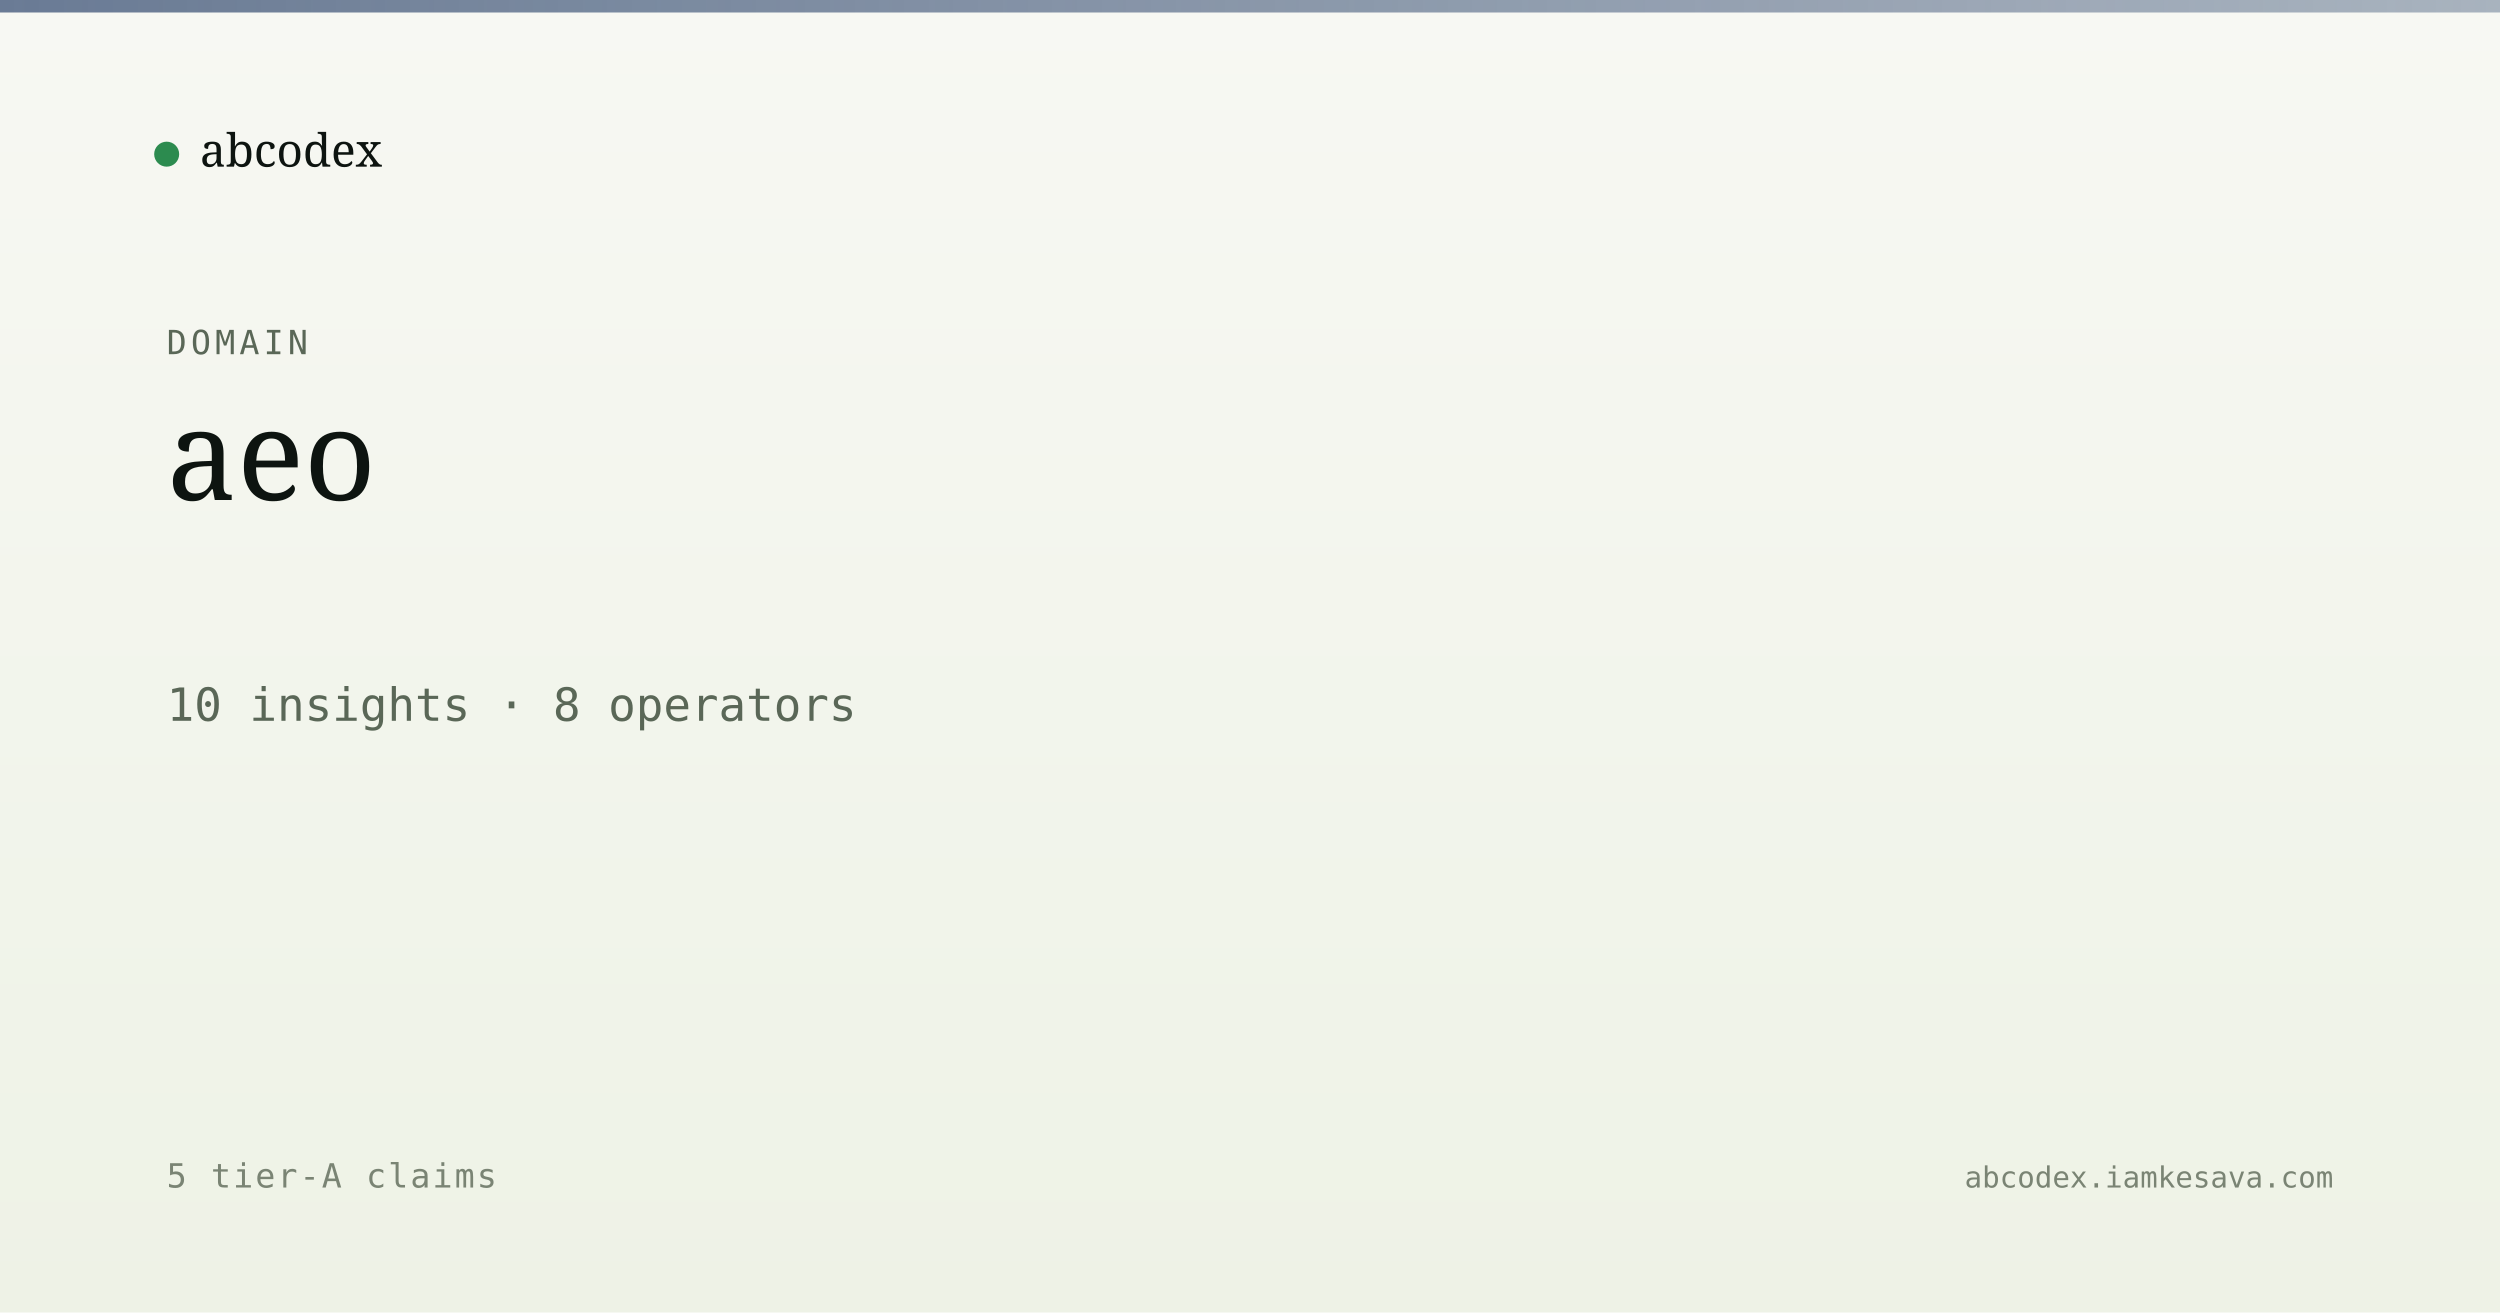
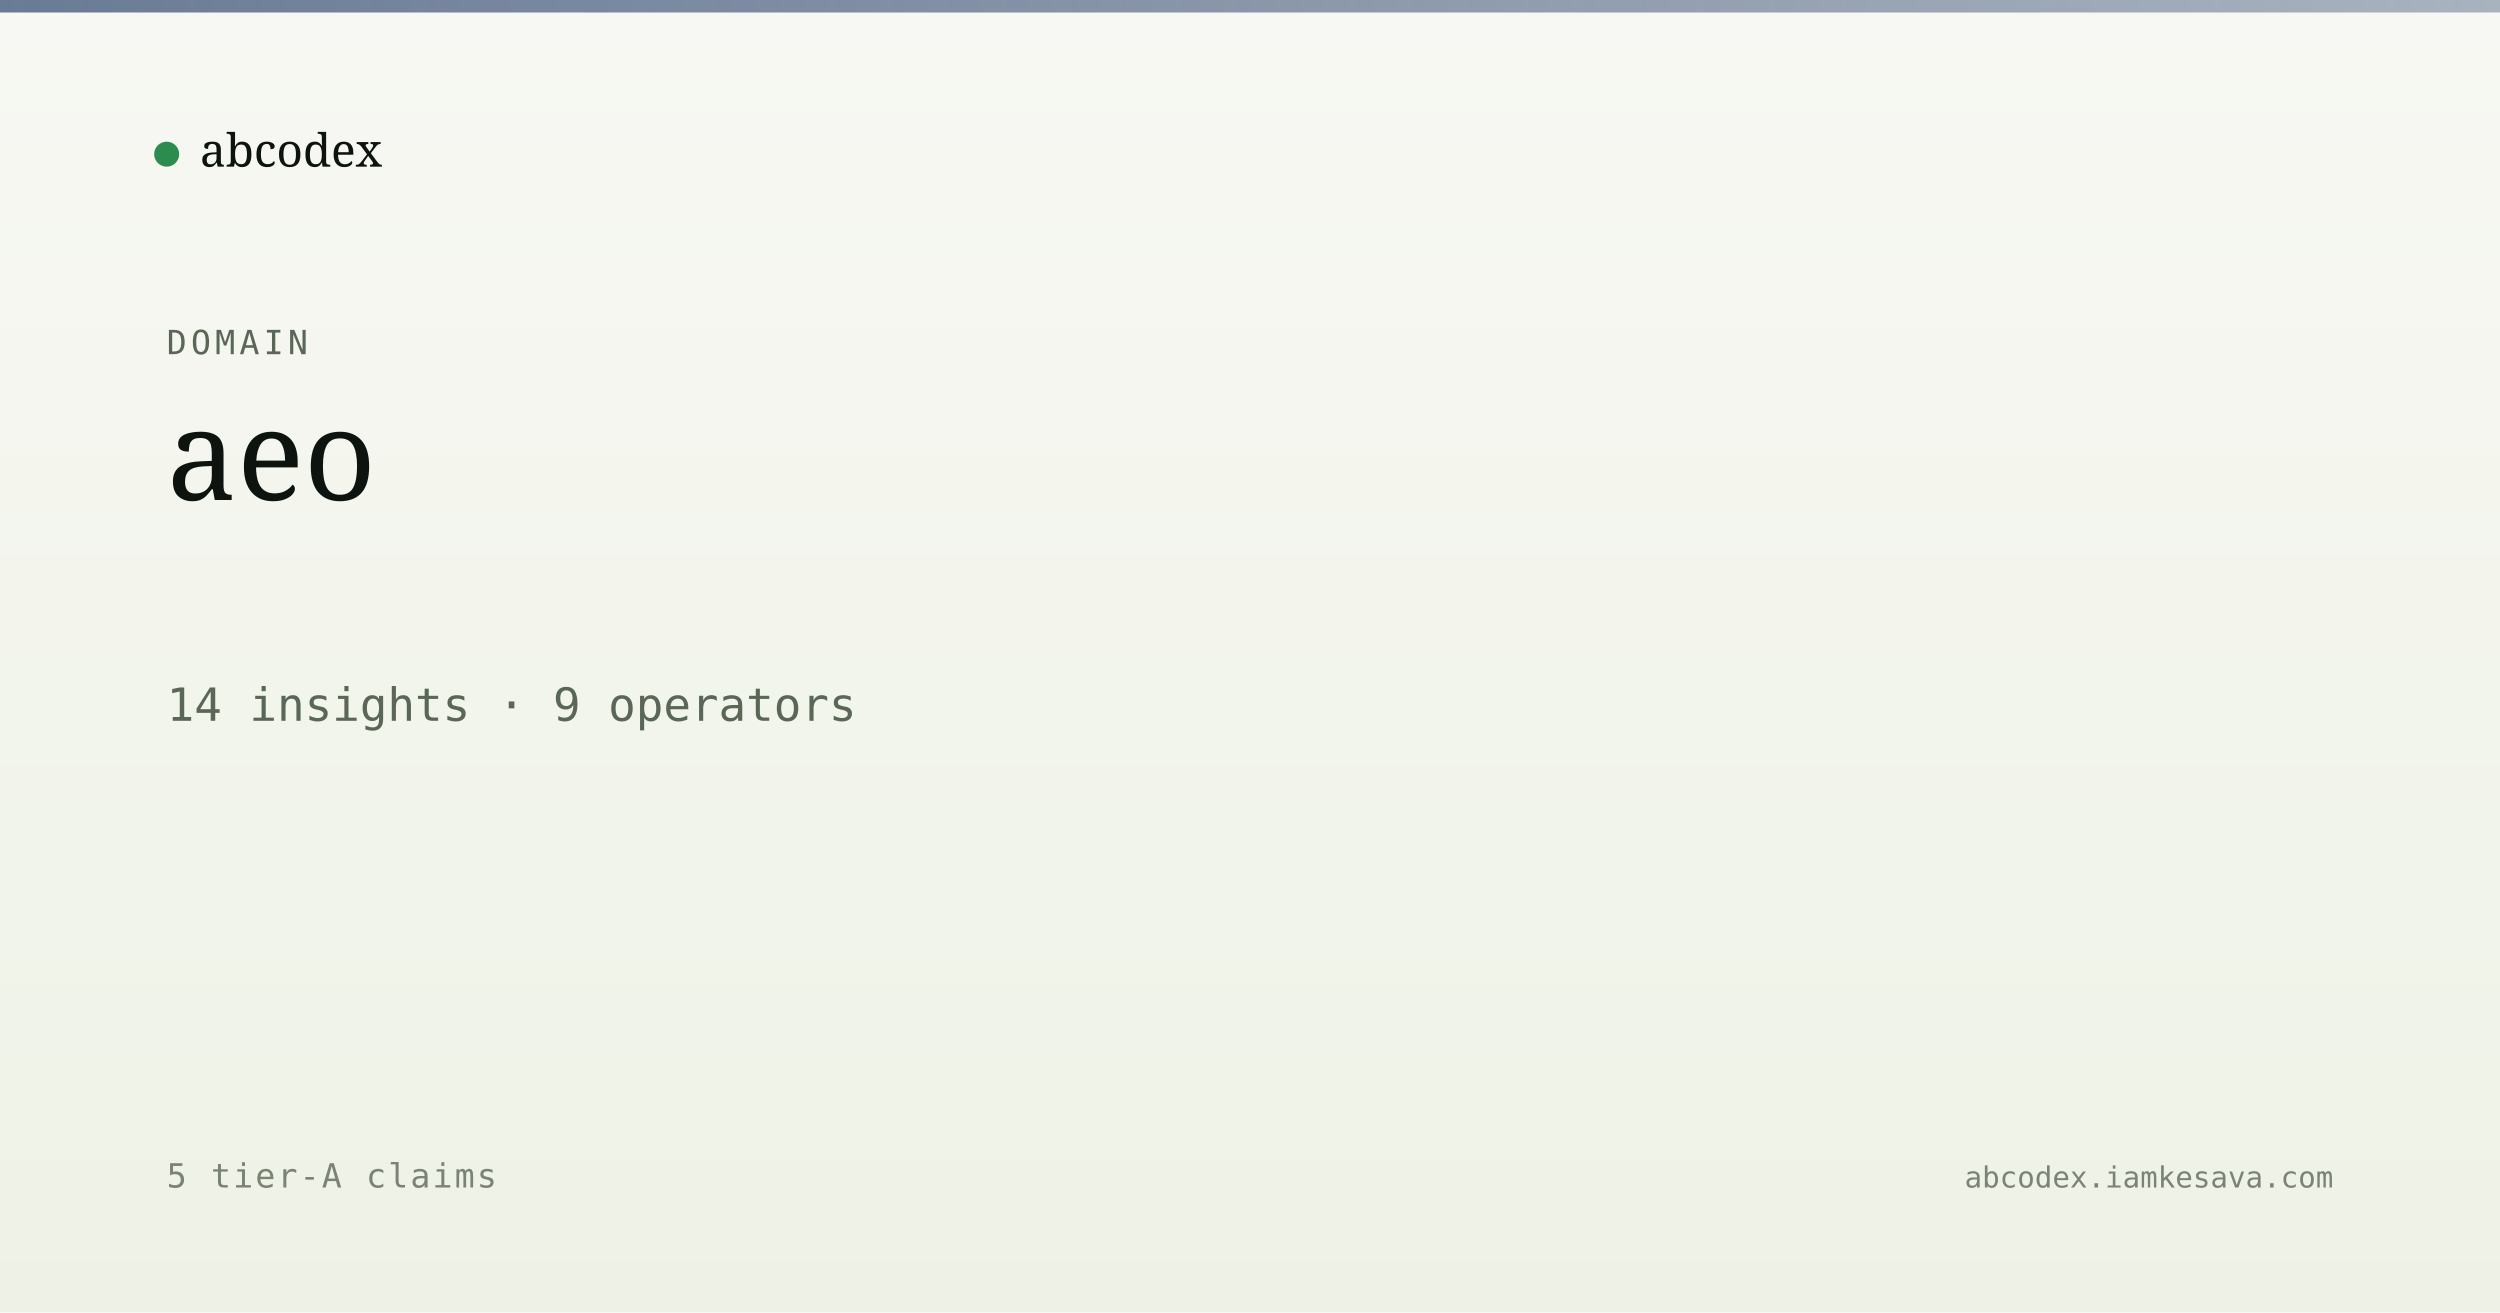
<svg xmlns="http://www.w3.org/2000/svg" viewBox="0 0 1200 630" width="1200" height="630">
  <defs>
    <linearGradient id="bg" x1="0" y1="0" x2="0" y2="1">
      <stop offset="0" stop-color="#f7f8f3" />
      <stop offset="1" stop-color="#eef2e6" />
    </linearGradient>
    <linearGradient id="band" x1="0" y1="0" x2="1" y2="0">
      <stop offset="0" stop-color="#5a6d8a" stop-opacity="0.9" />
      <stop offset="1" stop-color="#5a6d8a" stop-opacity="0.5" />
    </linearGradient>
  </defs>
  <rect width="1200" height="630" fill="url(#bg)" />
  <rect x="0" y="0" width="1200" height="6" fill="url(#band)" />
  <g transform="translate(80, 60)">
    <circle cx="0" cy="14" r="6" fill="#2c8b4f" />
    <text x="16" y="20" font-family="Newsreader, serif" font-size="22" fill="#0d1410">abcodex</text>
  </g>
  <text x="80" y="170" font-family="JetBrains Mono, monospace" font-size="16" fill="#5a6757" letter-spacing="2">DOMAIN</text>
  <text x="80" y="240" font-family="Newsreader, serif" font-size="60" font-weight="500" fill="#0d1410">aeo</text>
-   <text x="80" y="346" font-family="JetBrains Mono, monospace" font-size="22" fill="#5a6757">10 insights · 8 operators</text>
+   <text x="80" y="346" font-family="JetBrains Mono, monospace" font-size="22" fill="#5a6757">14 insights · 9 operators</text>
  <text x="80" y="570" font-family="JetBrains Mono, monospace" font-size="16" fill="#7a8474" letter-spacing="1">5 tier-A claims</text>
  <text x="1120" y="570" text-anchor="end" font-family="JetBrains Mono, monospace" font-size="14" fill="#7a8474">abcodex.iamkesava.com</text>
</svg>
